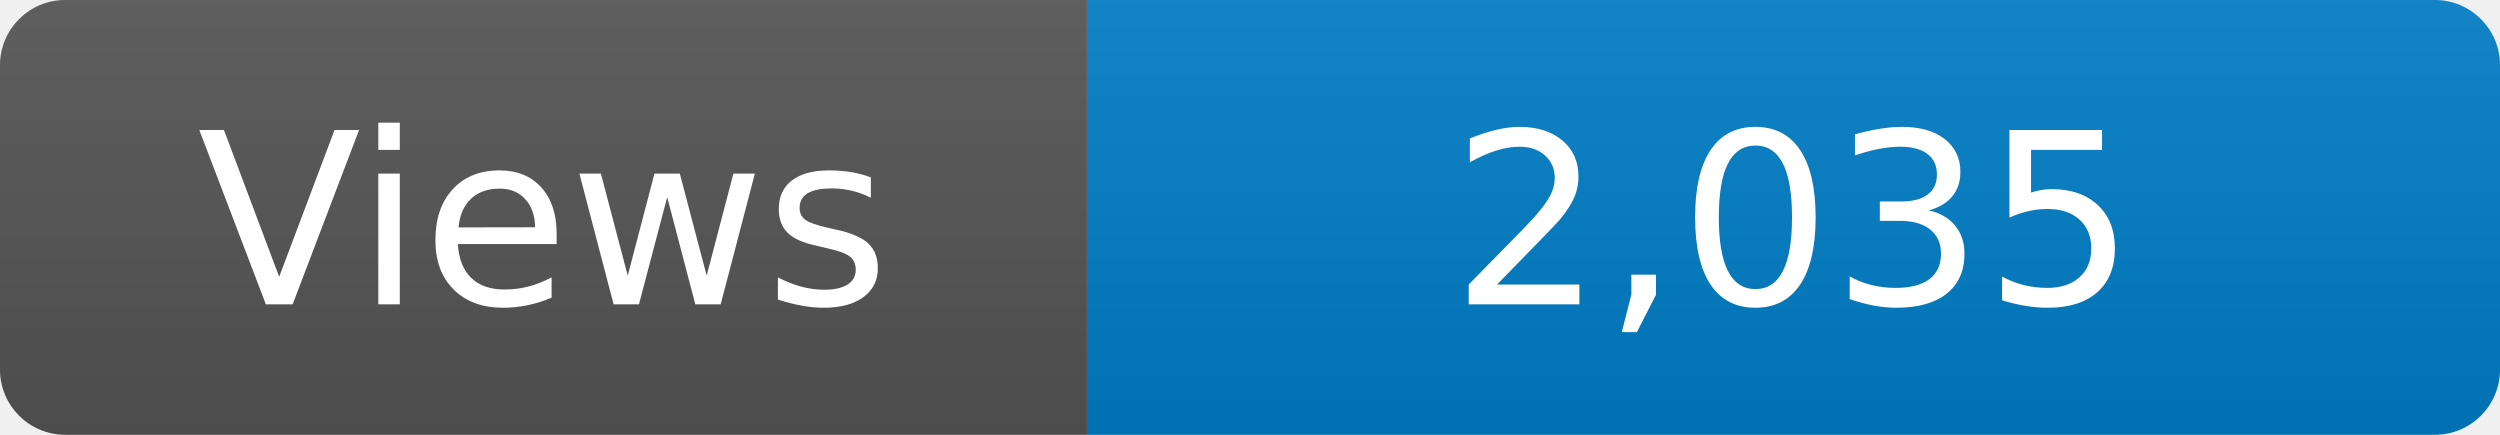
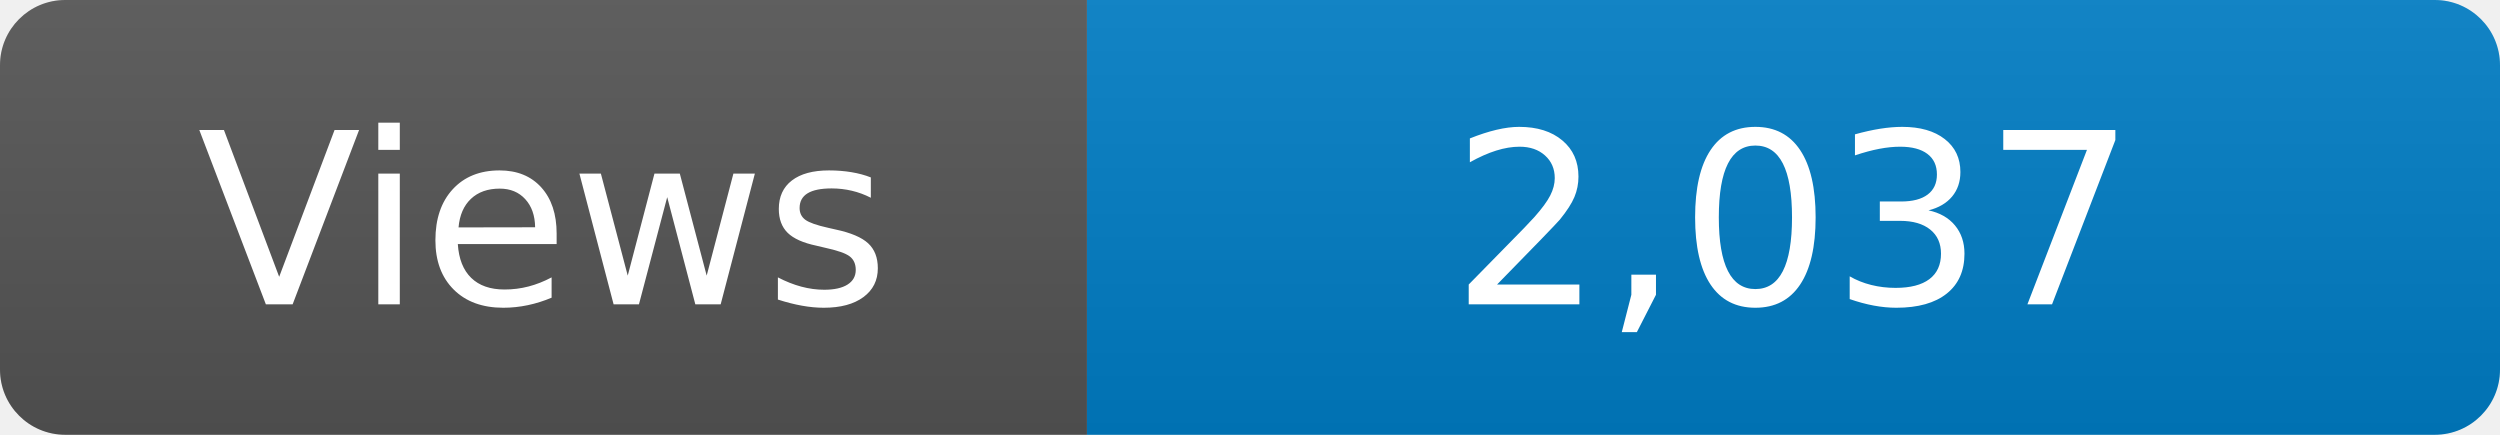
<svg xmlns="http://www.w3.org/2000/svg" width="115" height="20" role="img" aria-label="Maintained?: yes">
  <linearGradient id="s" x2="0" y2="100%">
    <stop offset="0" stop-color="#bbb" stop-opacity=".1" />
    <stop offset="1" stop-opacity=".1" />
  </linearGradient>
  <clipPath id="r">
    <rect width="115" height="20" rx="3" fill="#fff" />
  </clipPath>
  <g clip-path="url(#r)">
    <rect width="50" height="20" fill="#555" />
    <rect x="50" width="160" height="20" fill="#007ec6" />
    <rect width="115" height="20" fill="url(#s)" />
  </g>
  <g fill="#fff" text-anchor="middle" font-family="Verdana,Geneva,DejaVu Sans,sans-serif" font-size="110">
    <text x="250" y="140" transform="scale(.1)" fill="#fff">Views</text>
-     <text x="825" y="140" transform="scale(.1)" fill="#fff">2,035</text>
+     <text x="825" y="140" transform="scale(.1)" fill="#fff">2,037</text>
  </g>
</svg>
